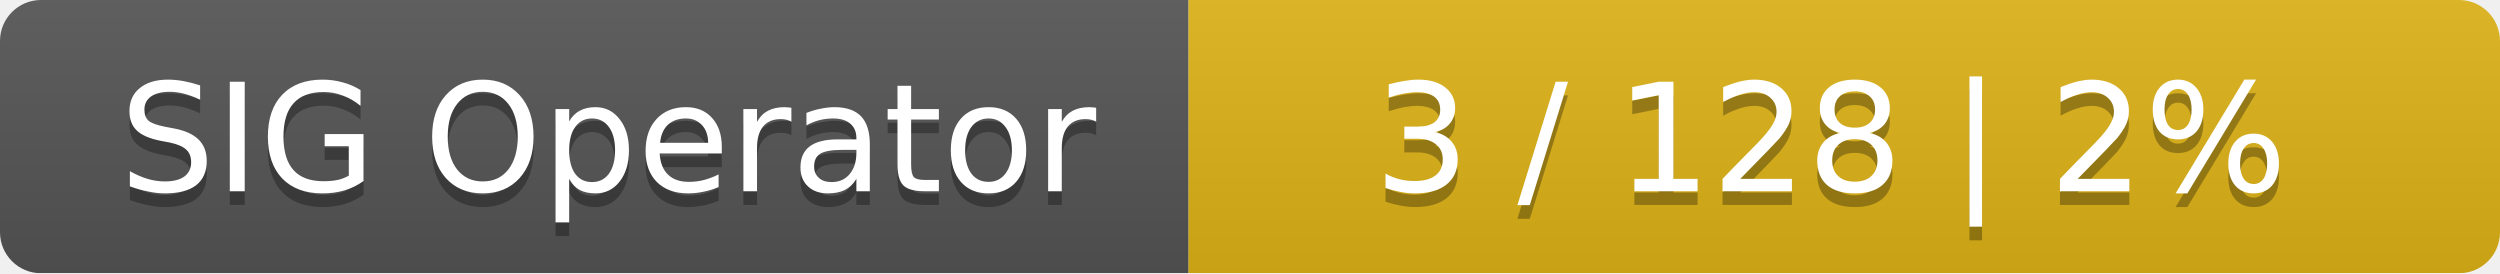
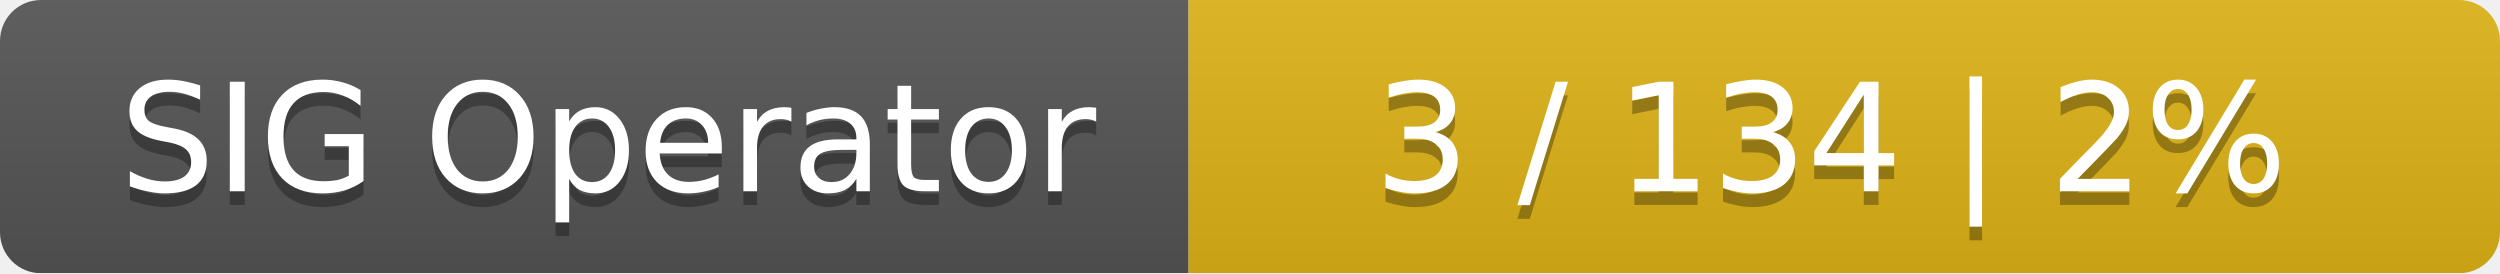
<svg xmlns="http://www.w3.org/2000/svg" width="183" height="20">
  <linearGradient id="smooth" x2="0" y2="100%">
    <stop offset="0" stop-color="#bbb" stop-opacity=".1" />
    <stop offset="1" stop-opacity=".1" />
  </linearGradient>
  <mask id="round">
    <rect width="183" height="20" rx="3" fill="#fff" />
  </mask>
  <g mask="url(#round)">
    <rect width="87" height="20" fill="#555" />
    <rect x="87" width="96" height="20" fill="#dfb317" />
    <rect width="183" height="20" fill="url(#smooth)" />
  </g>
  <g fill="#fff" text-anchor="middle" font-family="DejaVu Sans,Verdana,Geneva,sans-serif" font-size="11">
    <text x="44.5" y="15" fill="#010101" fill-opacity=".3">SIG Operator</text>
    <text x="44.5" y="14">SIG Operator</text>
-     <text x="134" y="15" fill="#010101" fill-opacity=".3">3 / 128    |    2%</text>
-     <text x="134" y="14">3 / 128    |    2%</text>
+     <text x="134" y="15" fill="#010101" fill-opacity=".3">3 / 134    |    2%</text>
+     <text x="134" y="14">3 / 134    |    2%</text>
  </g>
</svg>
